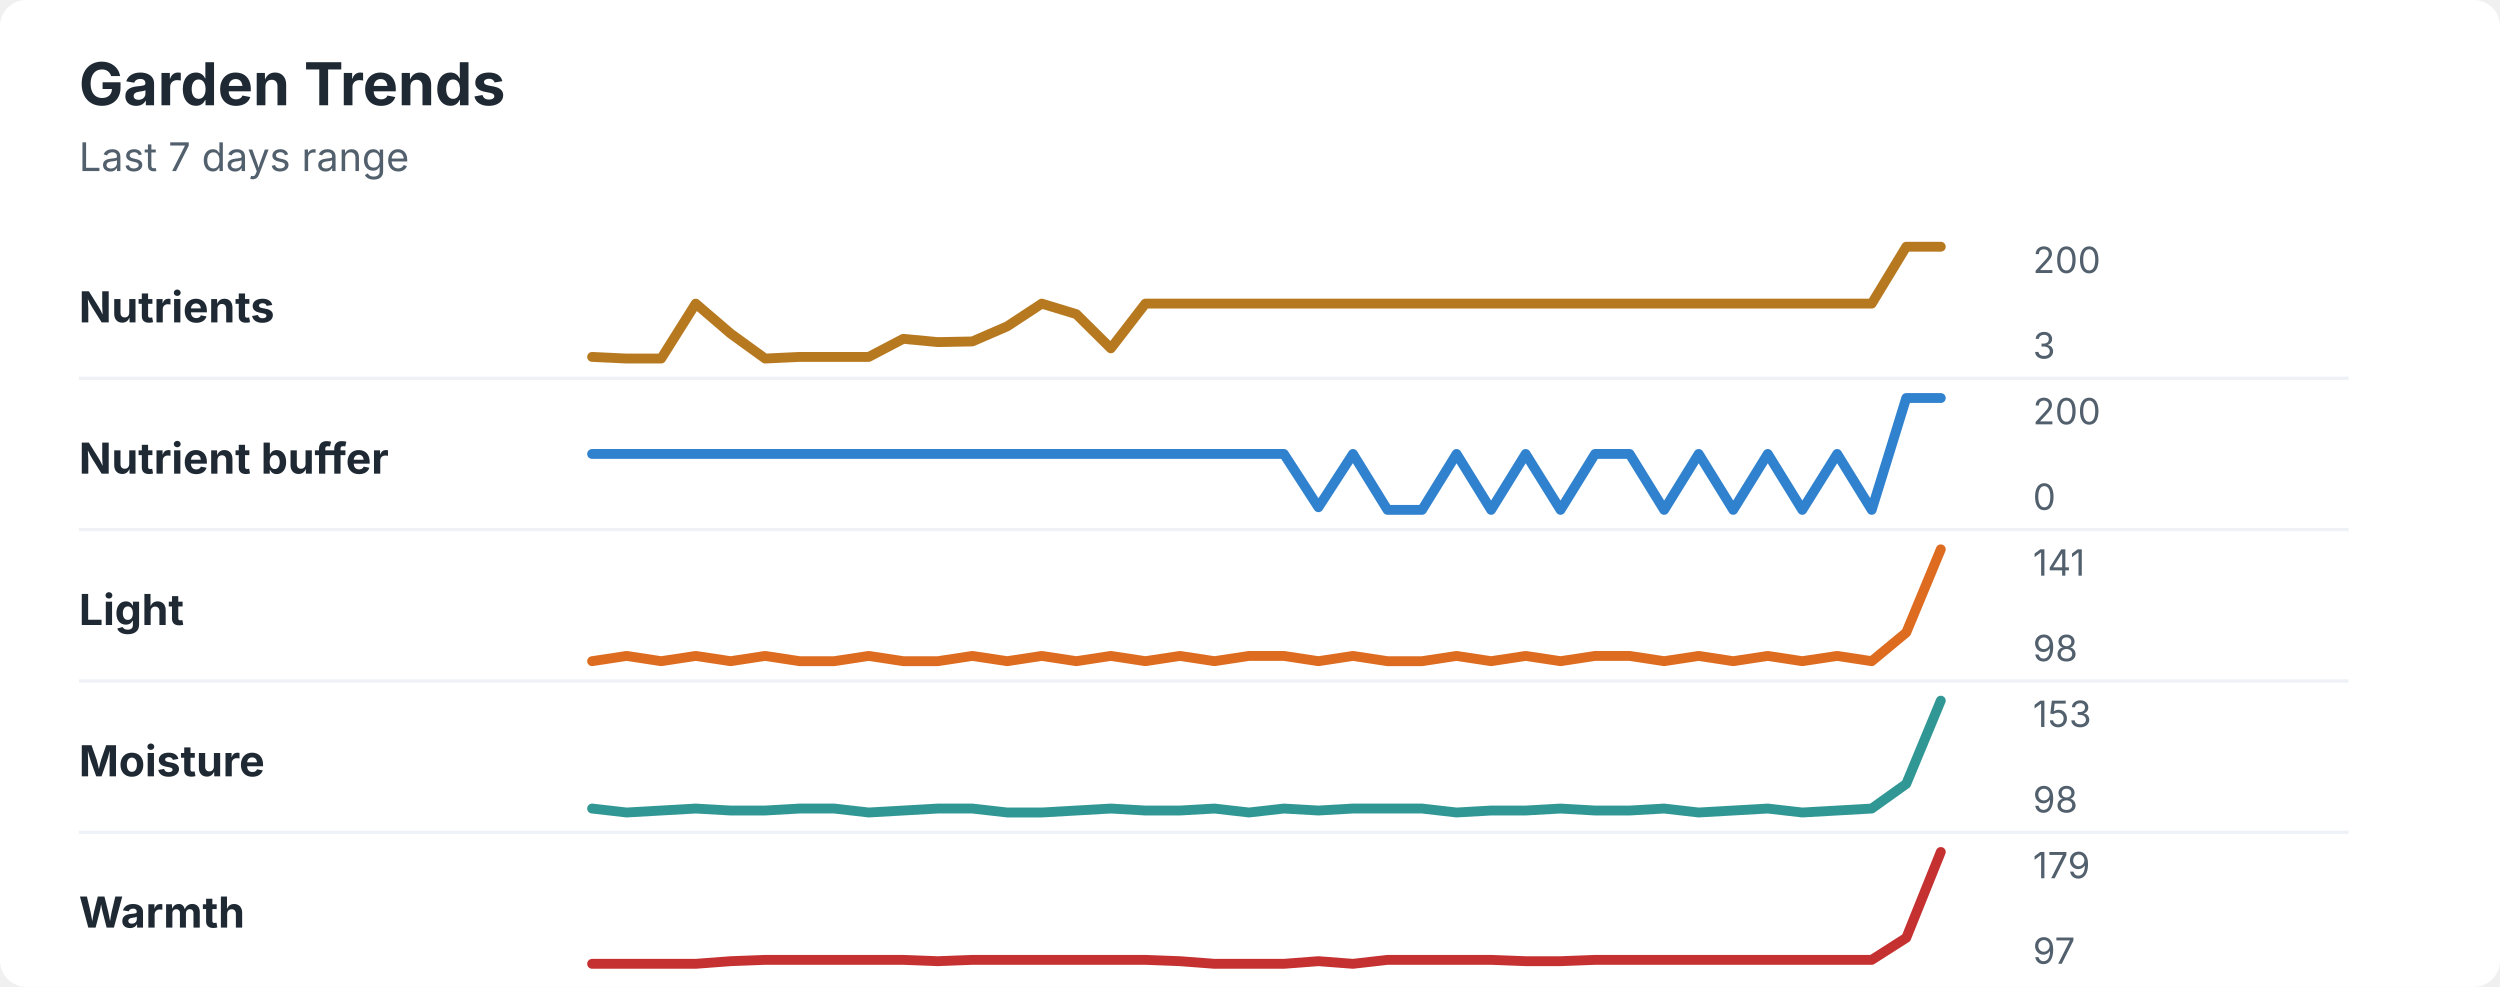
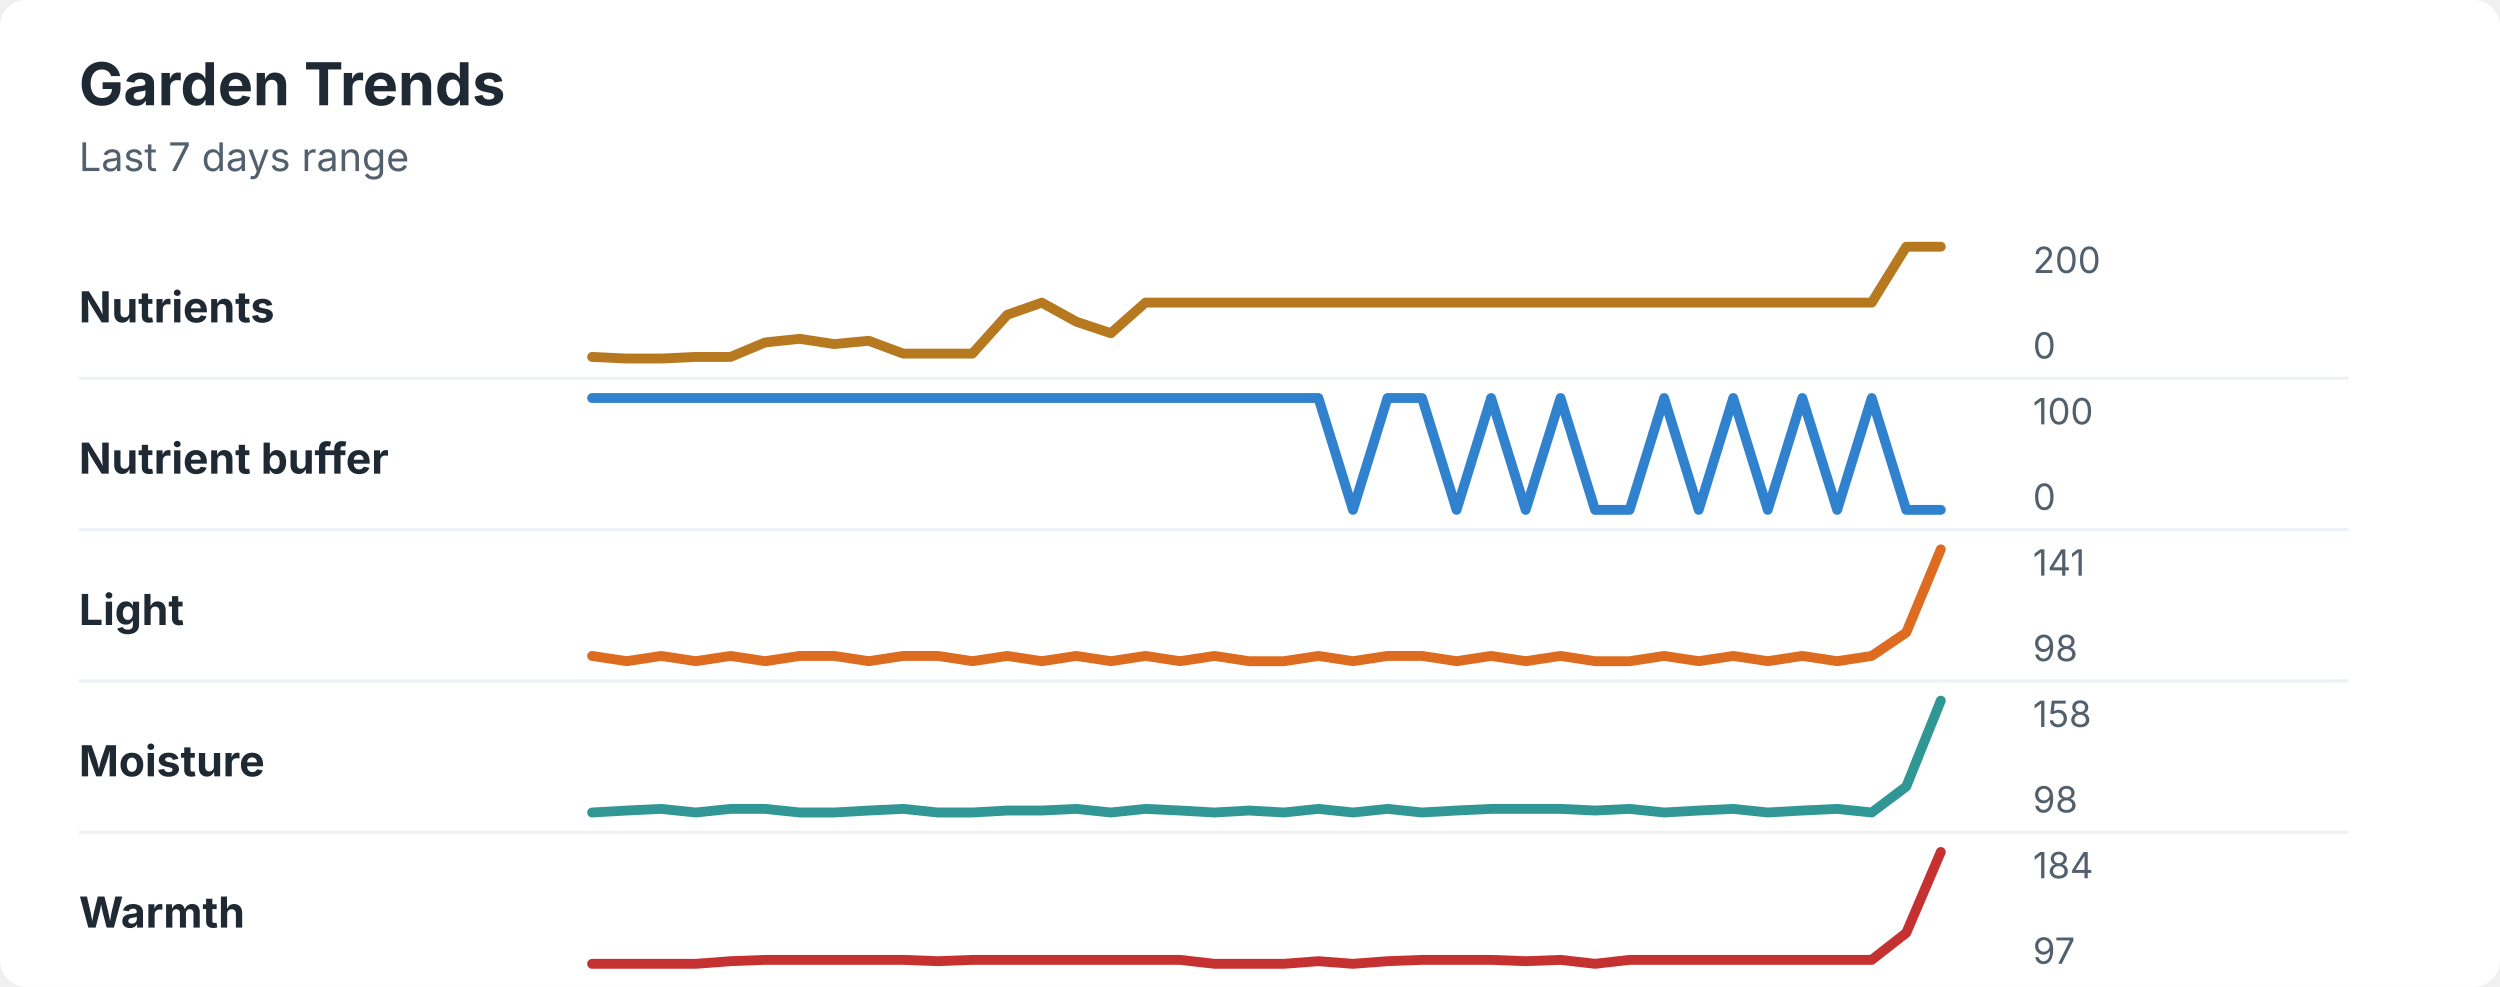
<svg xmlns="http://www.w3.org/2000/svg" width="760" height="300" viewBox="0 0 760 300" role="img" aria-labelledby="title desc">
  <rect width="760" height="300" rx="8" fill="#ffffff" />
  <style>
    text { font-family: -apple-system, BlinkMacSystemFont, "Segoe UI", sans-serif; }
    .title { font-size: 18px; font-weight: 700; fill: #1f2933; }
    .subtitle { font-size: 12px; fill: #52606d; }
    .label { font-size: 13px; font-weight: 650; fill: #1f2933; }
    .axis-value { font-size: 11px; fill: #52606d; }
    .separator { stroke: #eef2f7; stroke-width: 1; }
  </style>
  <text x="24" y="32" class="title">Garden Trends</text>
  <text x="24" y="52" class="subtitle">Last 7 days range</text>
  <text x="24" y="98" class="label">Nutrients</text>
-   <polyline points="180.0,108.5 190.5,109.0 201.0,109.0 211.5,92.3 222.1,101.4 232.6,109.0 243.1,108.5 253.6,108.5 264.1,108.5 274.6,103.0 285.1,104.0 295.6,103.8 306.2,99.2 316.7,92.3 327.2,95.5 337.7,105.9 348.2,92.3 358.7,92.3 369.2,92.3 379.7,92.3 390.3,92.3 400.8,92.3 411.3,92.3 421.8,92.3 432.3,92.3 442.8,92.3 453.3,92.3 463.8,92.3 474.4,92.3 484.9,92.3 495.4,92.3 505.9,92.3 516.4,92.3 526.9,92.3 537.4,92.3 547.9,92.3 558.5,92.3 569.0,92.3 579.5,75.0 590.0,75.0 " fill="none" stroke="#b7791f" stroke-width="3" stroke-linecap="round" stroke-linejoin="round" />
+   <polyline points="180.0,108.5 190.5,109.0 201.0,109.0 211.5,108.5 222.1,108.5 232.6,104.1 243.1,103.0 253.6,104.6 264.1,103.6 274.6,107.5 285.1,107.5 295.6,107.5 306.2,95.7 316.7,92.0 327.2,97.8 337.7,101.3 348.2,92.0 358.7,92.0 369.2,92.0 379.7,92.0 390.3,92.0 400.8,92.0 411.3,92.0 421.8,92.0 432.3,92.0 442.8,92.0 453.3,92.0 463.8,92.0 474.4,92.0 484.9,92.0 495.4,92.0 505.9,92.0 516.4,92.0 526.9,92.0 537.4,92.0 547.9,92.0 558.5,92.0 569.0,92.0 579.5,75.0 590.0,75.0 " fill="none" stroke="#b7791f" stroke-width="3" stroke-linecap="round" stroke-linejoin="round" />
  <text x="618" y="83" class="axis-value">200</text>
-   <text x="618" y="109" class="axis-value">3</text>
+   <text x="618" y="109" class="axis-value">0</text>
  <line x1="24" y1="115.0" x2="714" y2="115.0" class="separator" />
  <text x="24" y="144" class="label">Nutrient buffer</text>
-   <polyline points="180.0,138.0 190.5,138.0 201.0,138.0 211.5,138.0 222.1,138.0 232.6,138.0 243.1,138.0 253.6,138.0 264.1,138.0 274.6,138.0 285.1,138.0 295.6,138.0 306.2,138.0 316.7,138.0 327.2,138.0 337.7,138.0 348.2,138.0 358.7,138.0 369.2,138.0 379.7,138.0 390.3,138.0 400.8,154.2 411.3,138.0 421.8,155.0 432.3,155.0 442.8,138.0 453.3,155.0 463.8,138.0 474.4,155.0 484.9,138.0 495.4,138.0 505.9,155.0 516.4,138.0 526.9,155.0 537.4,138.0 547.9,155.0 558.5,138.0 569.0,155.0 579.5,121.0 590.0,121.0 " fill="none" stroke="#3182ce" stroke-width="3" stroke-linecap="round" stroke-linejoin="round" />
-   <text x="618" y="129" class="axis-value">200</text>
+   <polyline points="180.0,121.0 190.5,121.0 201.0,121.0 211.5,121.0 222.1,121.0 232.6,121.0 243.1,121.0 253.6,121.0 264.1,121.0 274.6,121.0 285.1,121.0 295.6,121.0 306.2,121.0 316.7,121.0 327.2,121.0 337.7,121.0 348.2,121.0 358.7,121.0 369.2,121.0 379.7,121.0 390.3,121.0 400.8,121.0 411.3,155.0 421.8,121.0 432.3,121.0 442.8,155.0 453.3,121.0 463.8,155.0 474.4,121.0 484.9,155.0 495.4,155.0 505.9,121.0 516.4,155.0 526.9,121.0 537.4,155.0 547.9,121.0 558.5,155.0 569.0,121.0 579.5,155.0 590.0,155.0 " fill="none" stroke="#3182ce" stroke-width="3" stroke-linecap="round" stroke-linejoin="round" />
+   <text x="618" y="129" class="axis-value">100</text>
  <text x="618" y="155" class="axis-value">0</text>
  <line x1="24" y1="161.0" x2="714" y2="161.0" class="separator" />
  <text x="24" y="190" class="label">Light</text>
-   <polyline points="180.0,201.0 190.5,199.4 201.0,201.0 211.5,199.4 222.1,201.0 232.6,199.4 243.1,201.0 253.6,201.0 264.1,199.4 274.6,201.0 285.1,201.0 295.6,199.4 306.2,201.0 316.7,199.4 327.2,201.0 337.7,199.4 348.2,201.0 358.7,199.4 369.2,201.0 379.7,199.4 390.3,199.4 400.8,201.0 411.3,199.4 421.8,201.0 432.3,201.0 442.8,199.4 453.3,201.0 463.8,199.4 474.4,201.0 484.9,199.4 495.4,199.4 505.9,201.0 516.4,199.4 526.9,201.0 537.4,199.4 547.9,201.0 558.5,199.4 569.0,201.0 579.5,192.3 590.0,167.0 " fill="none" stroke="#dd6b20" stroke-width="3" stroke-linecap="round" stroke-linejoin="round" />
+   <polyline points="180.0,199.4 190.5,201.0 201.0,199.4 211.5,201.0 222.1,199.4 232.6,201.0 243.1,199.4 253.6,199.4 264.1,201.0 274.6,199.4 285.1,199.4 295.6,201.0 306.2,199.4 316.7,201.0 327.2,199.4 337.7,201.0 348.2,199.4 358.7,201.0 369.2,199.4 379.7,201.0 390.3,201.0 400.8,199.4 411.3,201.0 421.8,199.4 432.3,199.4 442.8,201.0 453.3,199.4 463.8,201.0 474.4,199.4 484.9,201.0 495.4,201.0 505.9,199.4 516.4,201.0 526.9,199.4 537.4,201.0 547.9,199.4 558.5,201.0 569.0,199.4 579.5,192.3 590.0,167.0 " fill="none" stroke="#dd6b20" stroke-width="3" stroke-linecap="round" stroke-linejoin="round" />
  <text x="618" y="175" class="axis-value">141</text>
  <text x="618" y="201" class="axis-value">98</text>
  <line x1="24" y1="207.0" x2="714" y2="207.0" class="separator" />
  <text x="24" y="236" class="label">Moisture</text>
-   <polyline points="180.0,245.8 190.5,247.0 201.0,246.4 211.5,245.8 222.1,246.4 232.6,246.4 243.1,245.8 253.6,245.8 264.1,247.0 274.6,246.4 285.1,245.8 295.6,245.8 306.2,247.0 316.7,247.0 327.2,246.4 337.7,245.8 348.2,246.4 358.7,246.4 369.2,245.8 379.7,247.0 390.3,245.8 400.8,246.4 411.3,245.8 421.8,245.8 432.3,245.8 442.8,247.0 453.3,246.4 463.8,246.4 474.4,245.8 484.9,246.4 495.4,246.4 505.9,245.8 516.4,247.0 526.9,246.4 537.4,245.8 547.9,247.0 558.5,246.4 569.0,245.8 579.5,238.3 590.0,213.0 " fill="none" stroke="#319795" stroke-width="3" stroke-linecap="round" stroke-linejoin="round" />
-   <text x="618" y="221" class="axis-value">153</text>
+   <polyline points="180.0,247.0 190.5,246.4 201.0,245.9 211.5,247.0 222.1,245.9 232.6,245.9 243.1,247.0 253.6,247.0 264.1,246.4 274.6,245.9 285.1,247.0 295.6,247.0 306.2,246.4 316.7,246.4 327.2,245.9 337.7,247.0 348.2,245.9 358.7,246.4 369.2,247.0 379.7,246.4 390.3,247.0 400.8,245.9 411.3,247.0 421.8,245.9 432.3,247.0 442.8,246.4 453.3,245.9 463.8,245.9 474.4,245.9 484.9,246.4 495.4,245.9 505.9,247.0 516.4,246.4 526.9,245.9 537.4,247.0 547.9,246.4 558.5,245.9 569.0,247.0 579.5,239.1 590.0,213.0 " fill="none" stroke="#319795" stroke-width="3" stroke-linecap="round" stroke-linejoin="round" />
+   <text x="618" y="221" class="axis-value">158</text>
  <text x="618" y="247" class="axis-value">98</text>
  <line x1="24" y1="253.0" x2="714" y2="253.0" class="separator" />
  <text x="24" y="282" class="label">Warmth</text>
-   <polyline points="180.0,293.0 190.5,293.0 201.0,293.0 211.5,293.0 222.1,292.2 232.6,291.8 243.1,291.8 253.6,291.8 264.1,291.8 274.6,291.8 285.1,292.2 295.6,291.8 306.2,291.8 316.7,291.8 327.2,291.8 337.7,291.8 348.2,291.8 358.7,292.2 369.2,293.0 379.7,293.0 390.3,293.0 400.8,292.2 411.3,293.0 421.8,291.8 432.3,291.8 442.8,291.8 453.3,291.8 463.8,292.2 474.4,292.2 484.9,291.8 495.4,291.8 505.9,291.8 516.4,291.8 526.9,291.8 537.4,291.8 547.9,291.8 558.5,291.8 569.0,291.8 579.5,285.1 590.0,259.0 " fill="none" stroke="#c53030" stroke-width="3" stroke-linecap="round" stroke-linejoin="round" />
-   <text x="618" y="267" class="axis-value">179</text>
+   <polyline points="180.0,293.0 190.5,293.0 201.0,293.0 211.5,293.0 222.1,292.2 232.6,291.8 243.1,291.8 253.6,291.8 264.1,291.8 274.6,291.8 285.1,292.2 295.6,291.8 306.2,291.8 316.7,291.8 327.2,291.8 337.7,291.8 348.2,291.8 358.7,291.8 369.2,293.0 379.7,293.0 390.3,293.0 400.8,292.2 411.3,293.0 421.8,292.2 432.3,291.8 442.8,291.8 453.3,291.8 463.8,292.2 474.4,291.8 484.9,293.0 495.4,291.8 505.9,291.8 516.4,291.8 526.9,291.8 537.4,291.8 547.9,291.8 558.5,291.8 569.0,291.8 579.5,283.6 590.0,259.0 " fill="none" stroke="#c53030" stroke-width="3" stroke-linecap="round" stroke-linejoin="round" />
+   <text x="618" y="267" class="axis-value">184</text>
  <text x="618" y="293" class="axis-value">97</text>
</svg>
